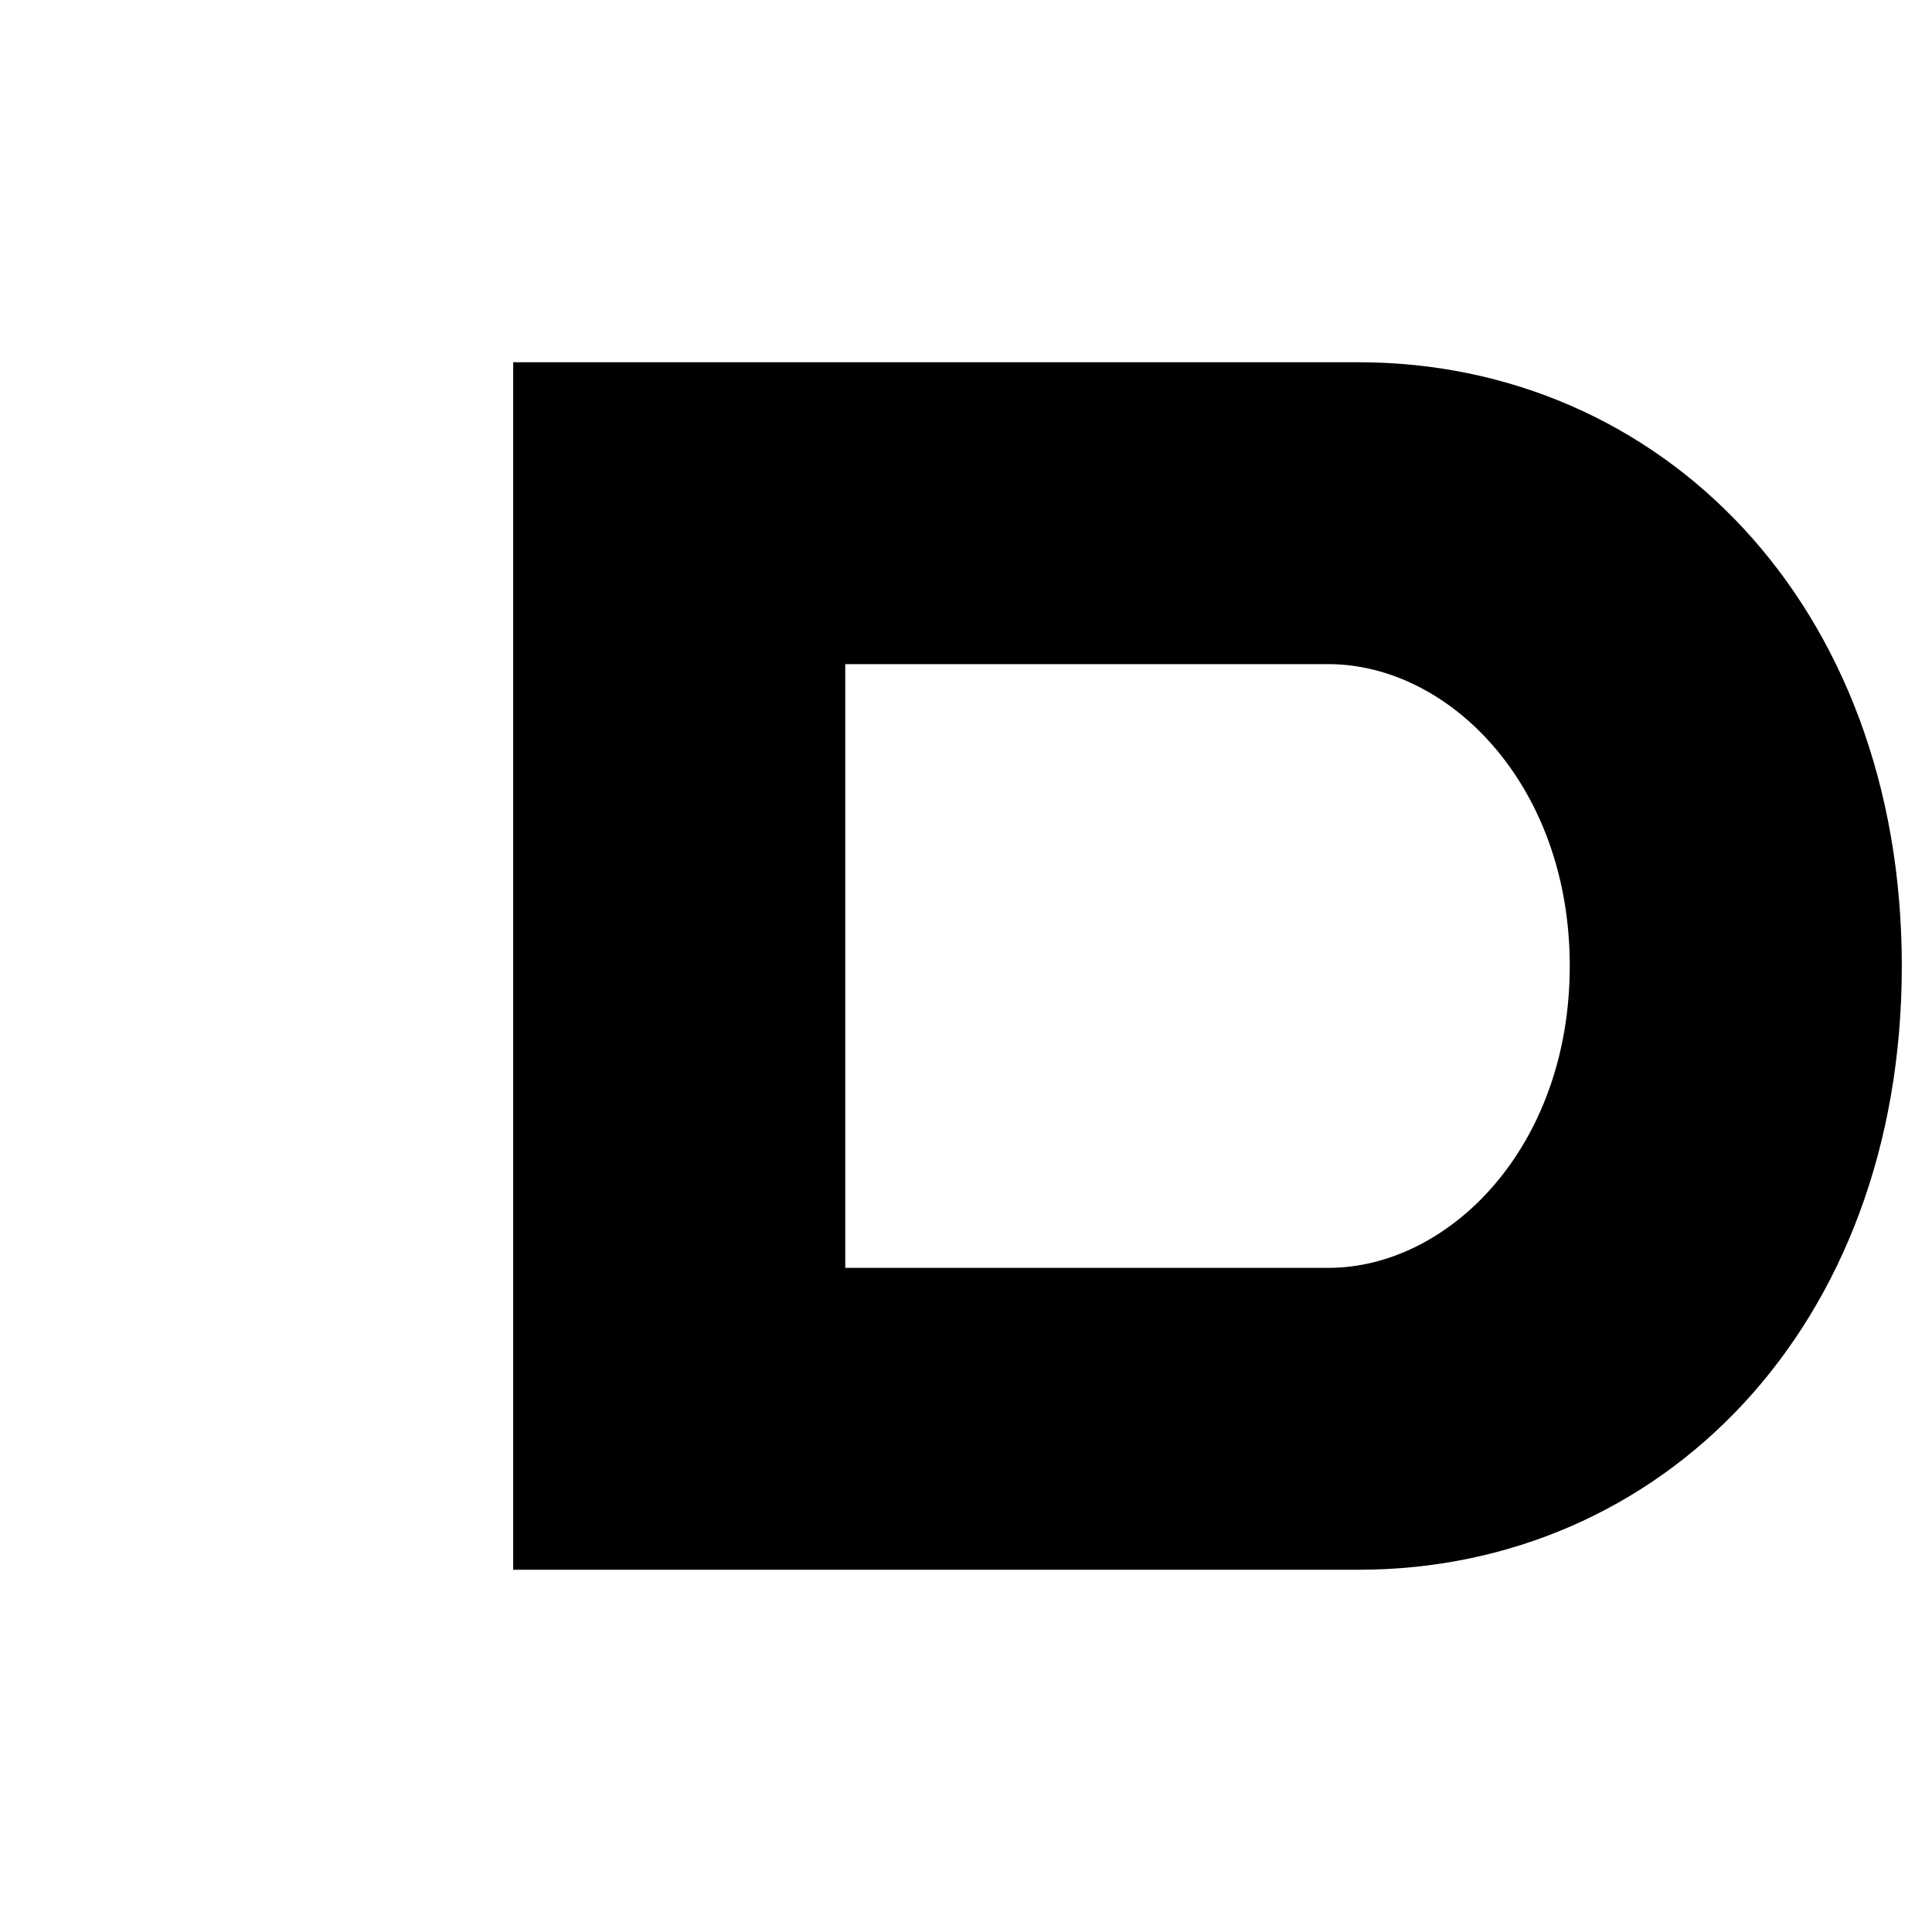
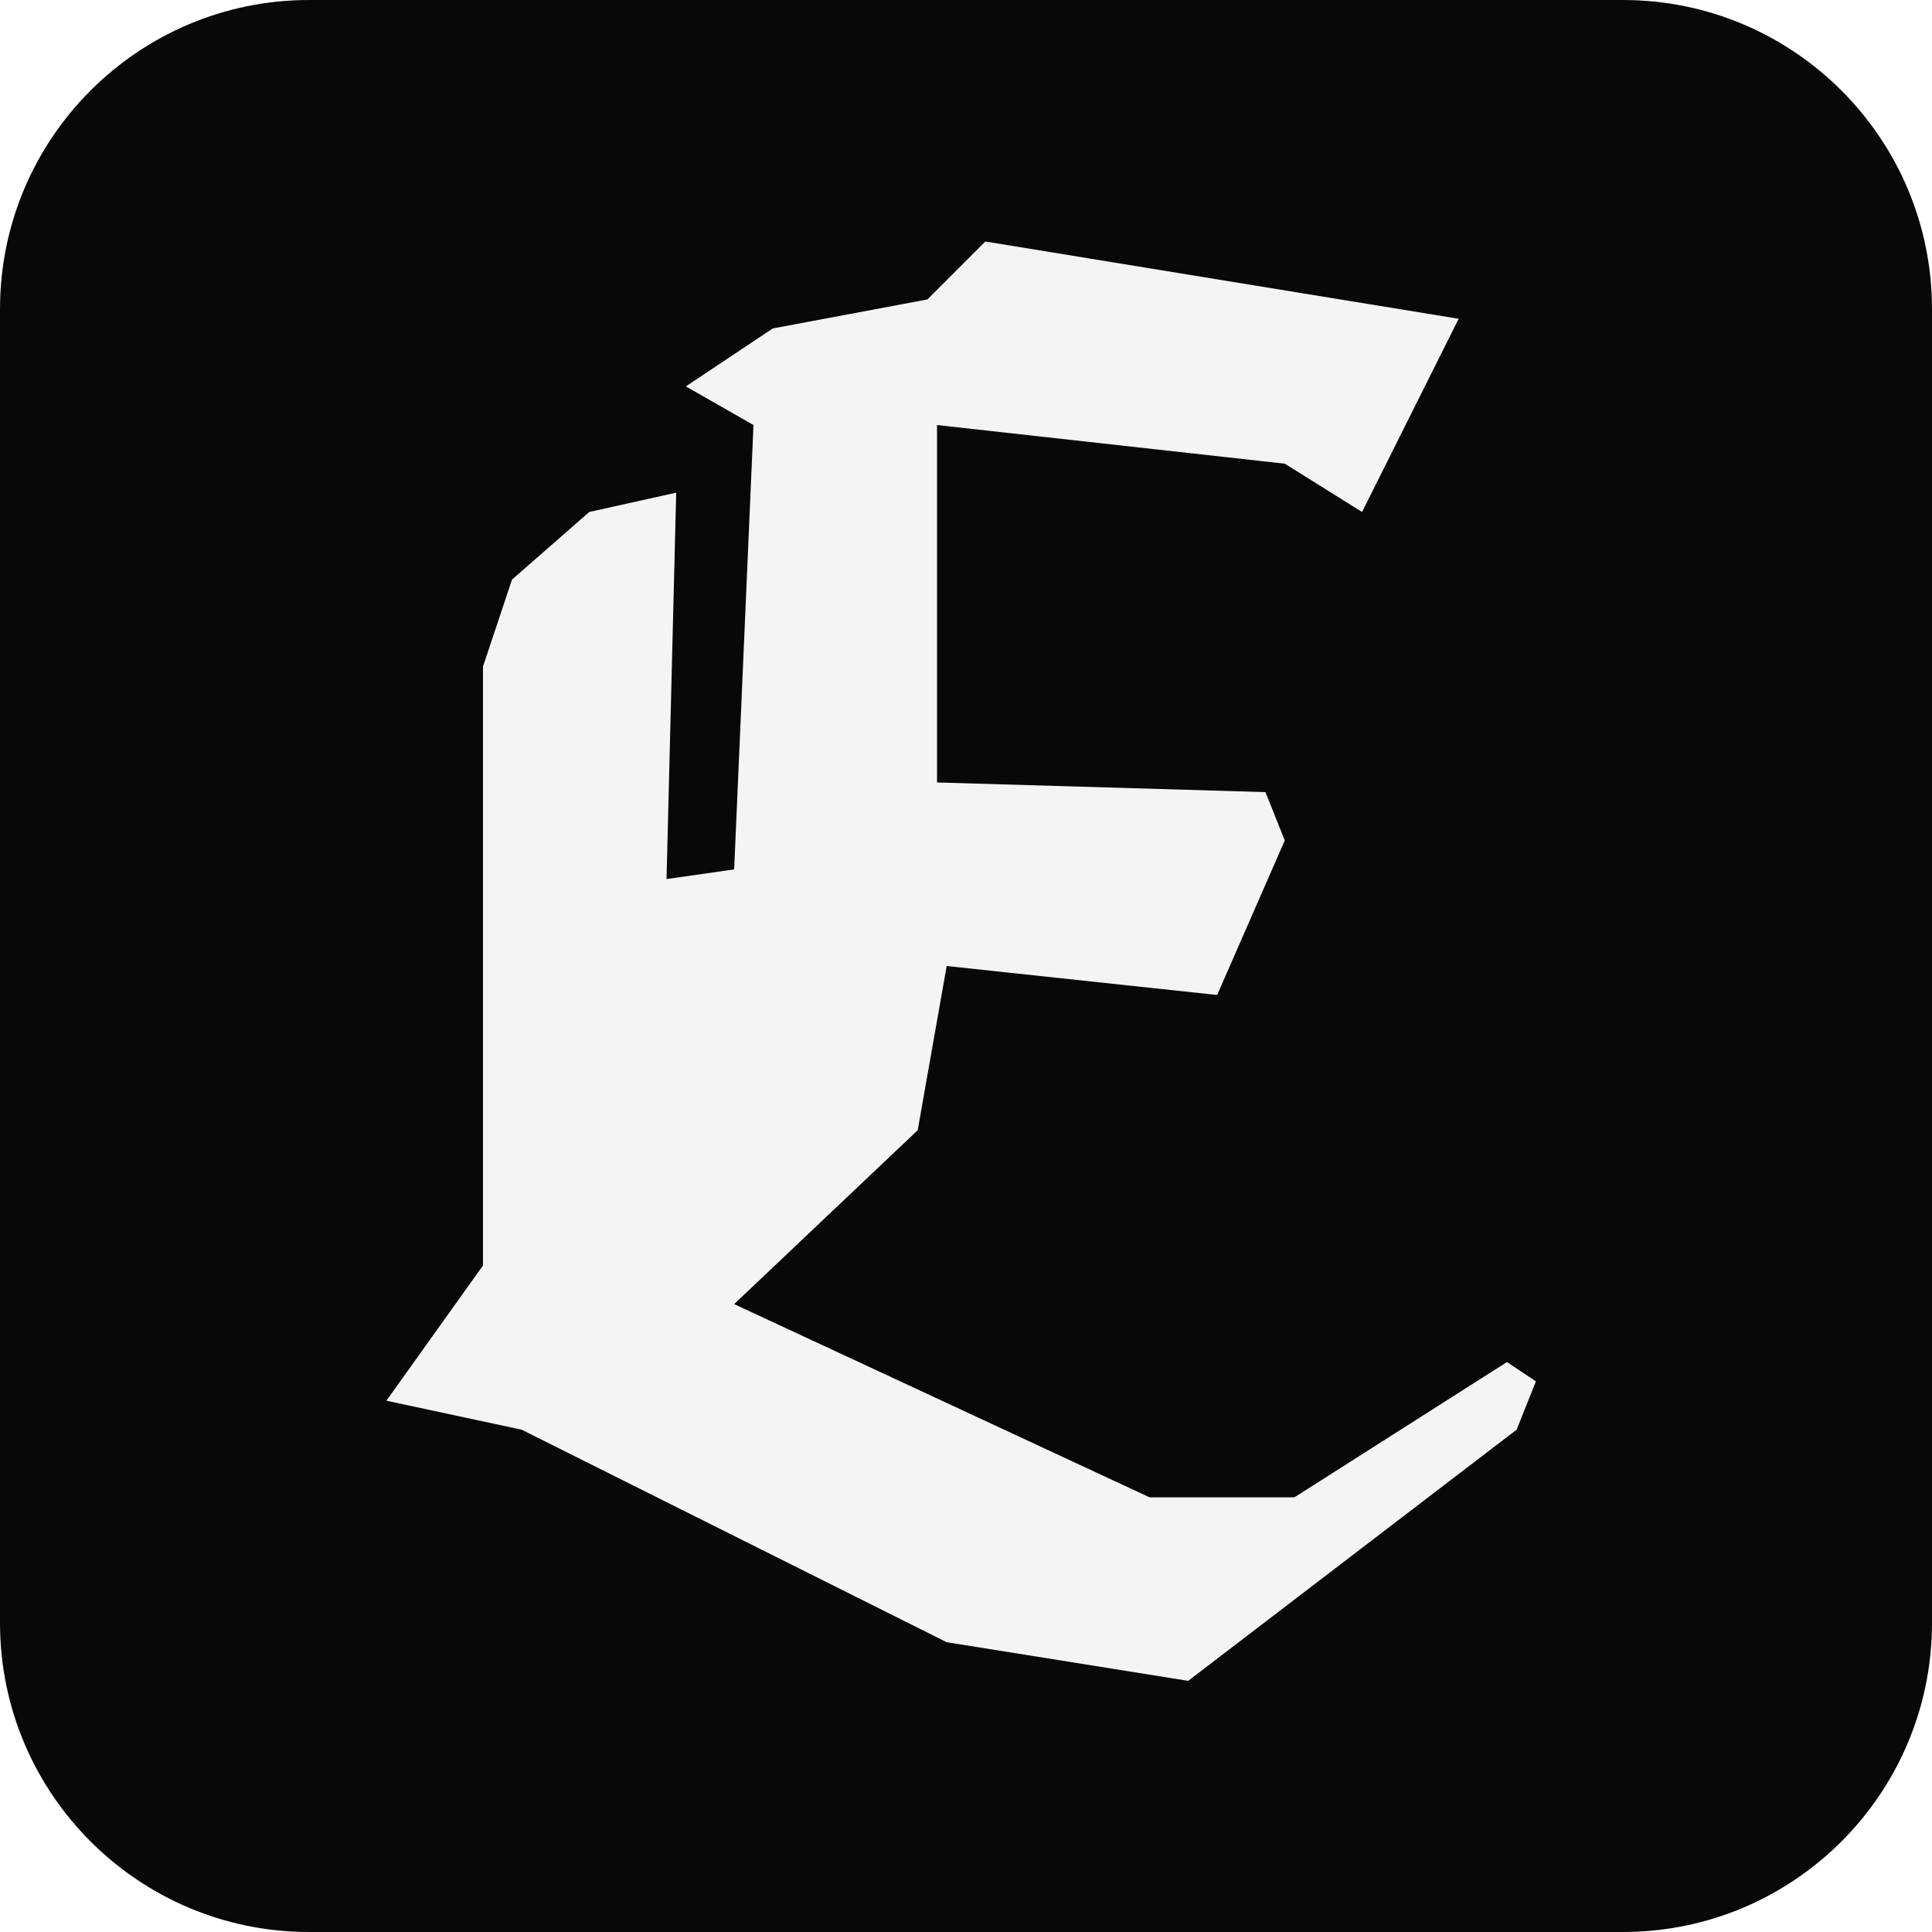
- <svg xmlns="http://www.w3.org/2000/svg" viewBox="0 0 64 64">
-   <path d="M17 12h28c10 0 18 8 18 20s-8 20-18 20H17V12Zm11 10v20h16c4 0 8-4 8-10s-4-10-8-10H28Z" fill="#000" />
+ <svg xmlns="http://www.w3.org/2000/svg" viewBox="0 0 200 200">
+   <rect width="200" height="200" rx="32" fill="#080808" />
+   <path fill="#f4f4f4" d="M102 25 96 31 80 34 71 40 78 44 76 90 69 91 70 51 61 53 53 60 50 69 50 131 40 145 54 148 98 170 123 174 157 148 159 143 156 141 134 155 119 155 76 135 95 117 98 100 126 103 133 87 131 82 97 81 97 44 133 48 141 53 151 33Z" />
</svg>
